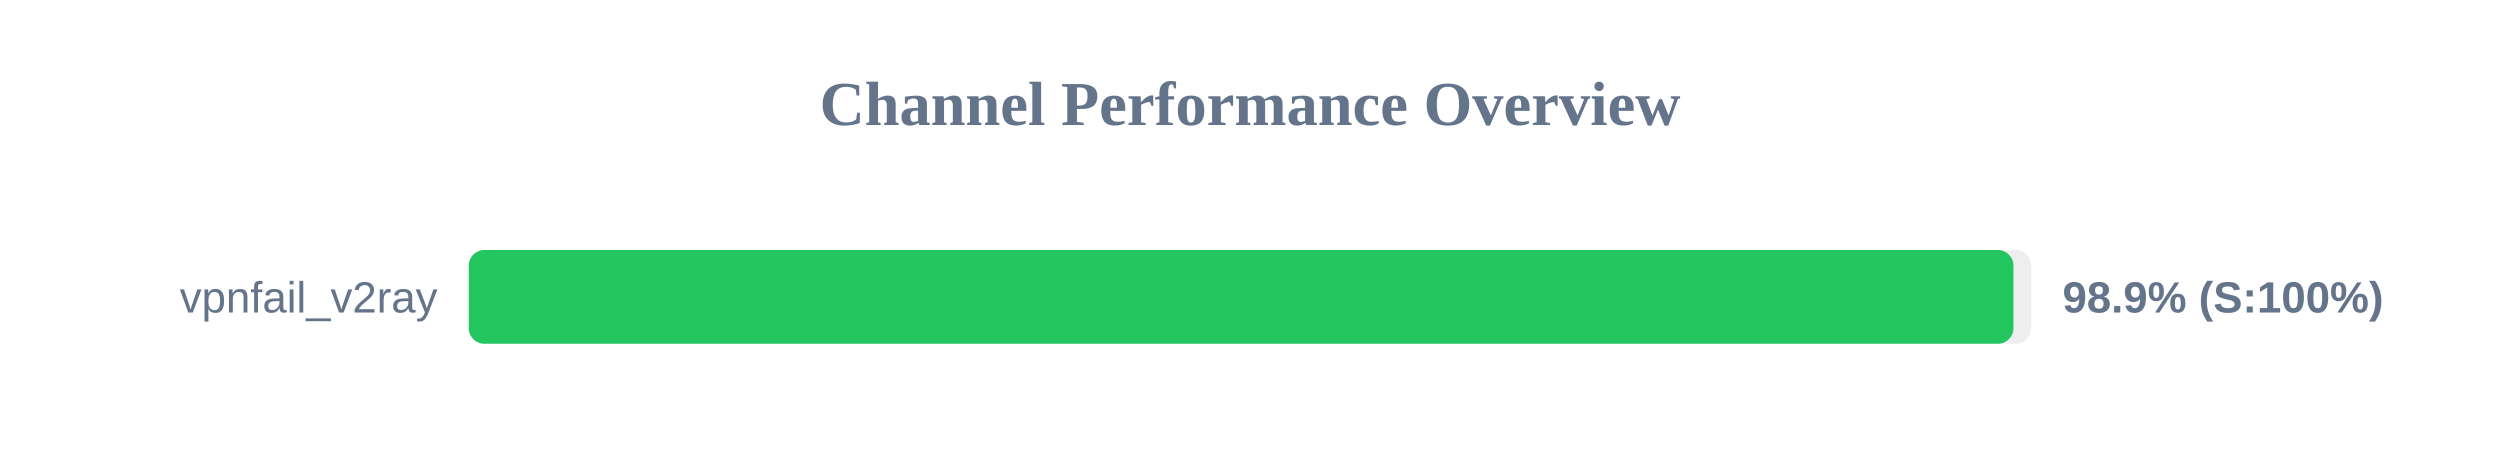
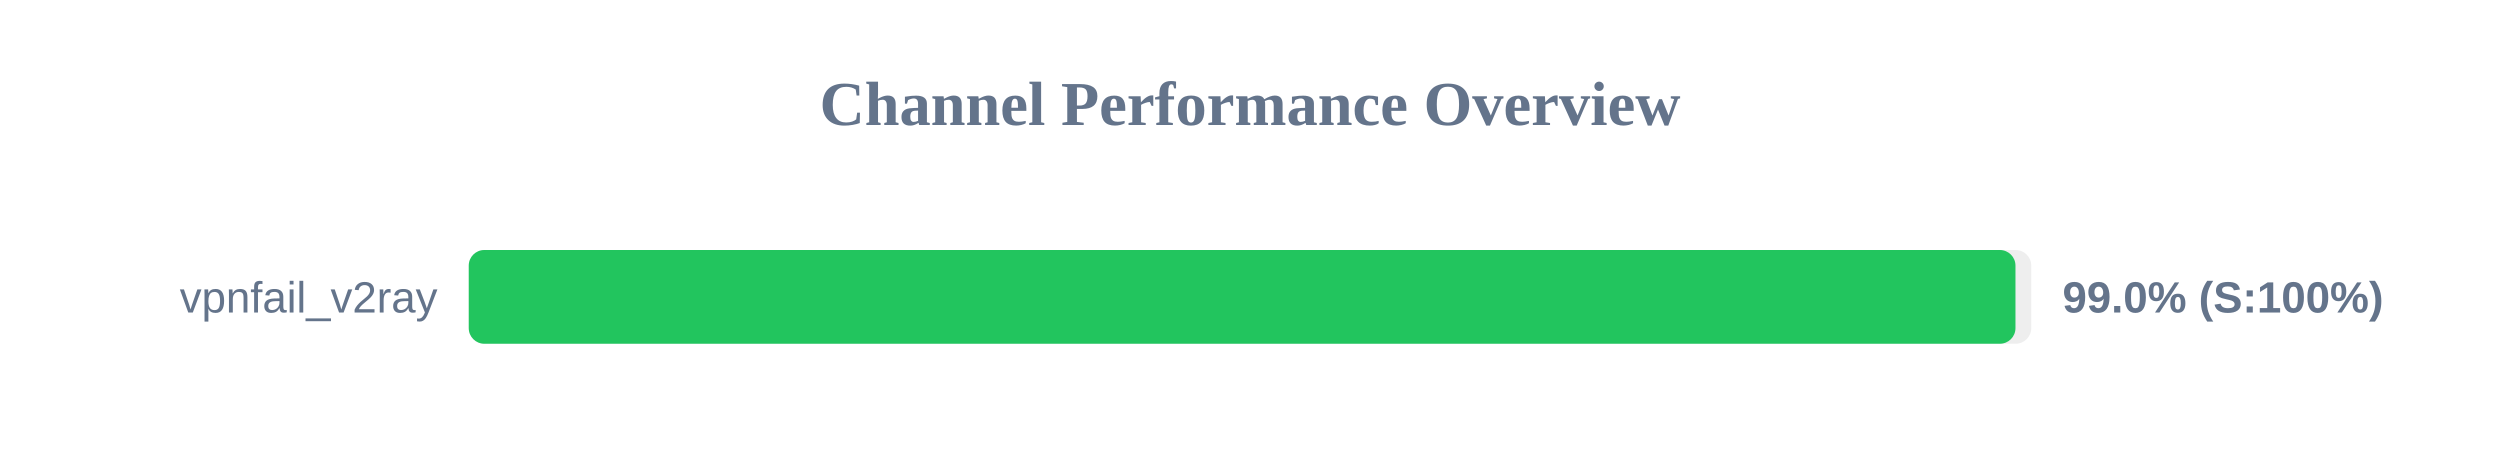
<svg xmlns="http://www.w3.org/2000/svg" width="800" height="150" version="1.1">
  <style>
        .row { font: 14px Arial; fill: #64748b; }
        .score { font: bold 14px Arial; fill: #64748b; }
    </style>
  <text x="400" y="40" text-anchor="middle" font-size="20px" font-weight="bold" fill="#64748b">Channel Performance Overview</text>
  <rect x="150" y="80" width="500" height="30" fill="#eee" rx="5" />
-   <rect x="150" y="80" width="494.3" height="30" fill="#22c55e" rx="5" />
+   <rect x="150" y="80" width="494.95" height="30" fill="#22c55e" rx="5" />
  <text x="140" y="100" text-anchor="end" class="row">vpnfail_v2ray</text>
-   <text x="660" y="100" text-anchor="start" class="score">98.9% (S:100%)</text>
+   <text x="660" y="100" text-anchor="start" class="score">99.0% (S:100%)</text>
</svg>
